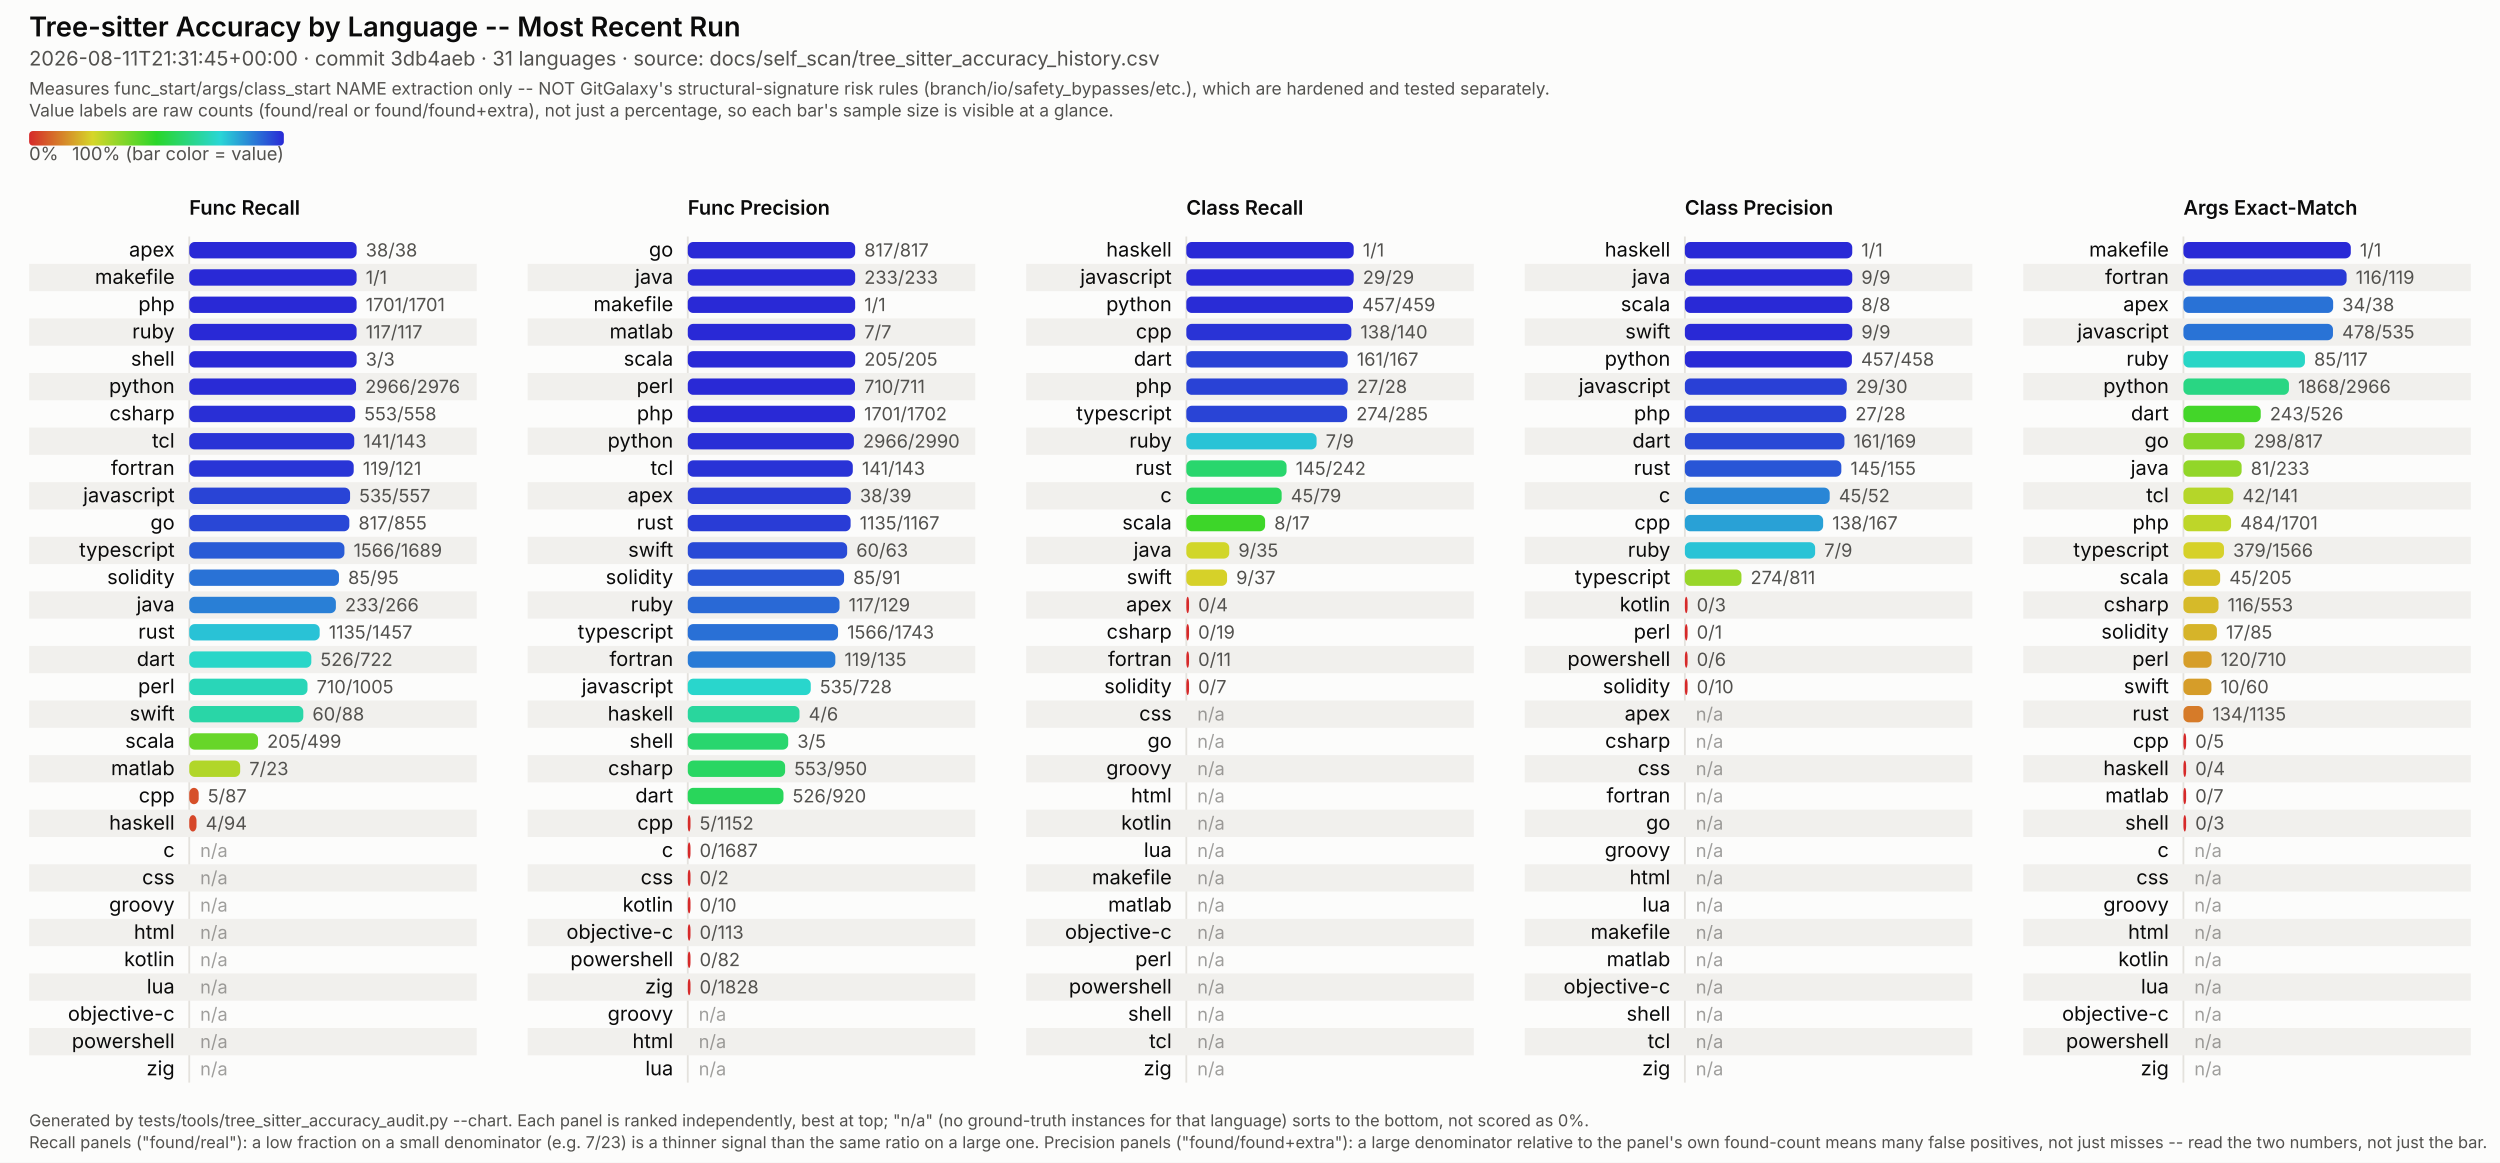
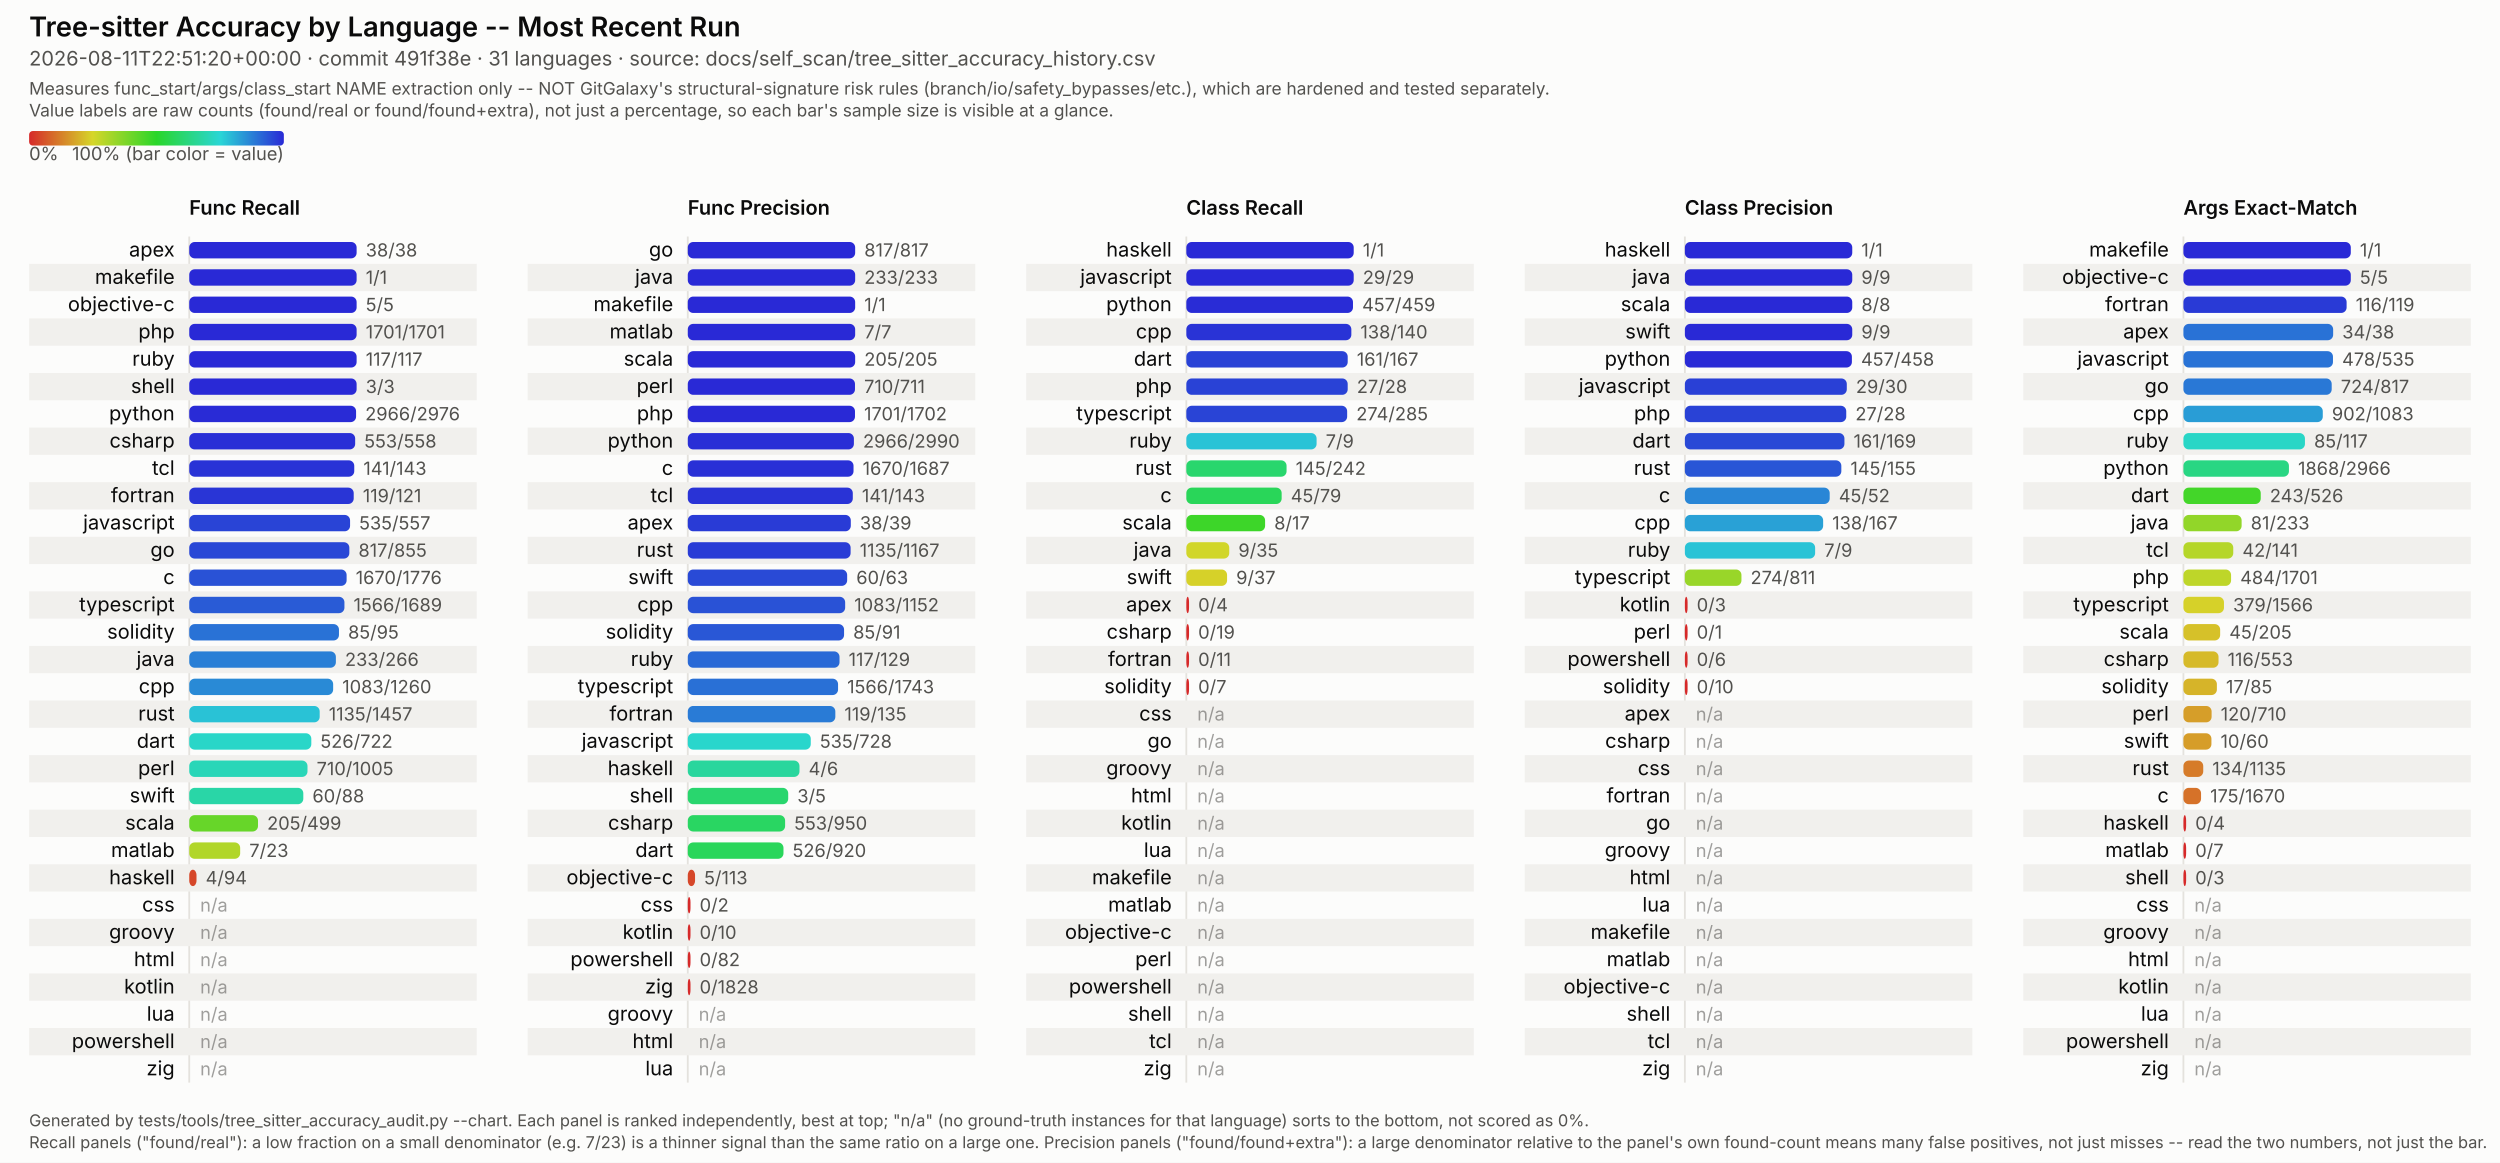
<svg xmlns="http://www.w3.org/2000/svg" viewBox="0 0 1374 639" width="1374" height="639" font-family="system-ui, -apple-system, Segoe UI, sans-serif">
  <style>
  /* No CSS custom properties -- some SVG renderers in the docs pipeline (confirmed: Inkscape's
     CSS parser) don't support var()/nested :root under @media, and silently fail to parse the
     whole block rather than degrading gracefully. Plain class redeclarations under the media
     query are more portable and render identically in real browsers. CDATA-wrapped because this
     text otherwise contains a literal "style" tag-like substring that trips strict XML parsers
     (confirmed: Inkscape read it as a nested element and broke tag matching). */
  .surface { fill: #fcfcfb; }
  .title { fill: #0b0b0b; font-weight: 600; font-size: 15px; }
  .subtitle { fill: #52514e; font-size: 11px; }
  .scope-note { fill: #52514e; font-size: 9.5px; }
  .legend-label { fill: #52514e; font-size: 10px; }
  .col-title { fill: #0b0b0b; font-weight: 600; font-size: 11px; }
  .row-label { fill: #0b0b0b; font-size: 11px; }
  .value-label { fill: #52514e; font-size: 10px; font-variant-numeric: tabular-nums; }
  .na-dash { fill: #52514e; font-size: 10px; opacity: 0.55; }
  .stripe { fill: #f1f0ed; }
  .axis { stroke: #e4e2dd; stroke-width: 1; }
  .footer { fill: #52514e; font-size: 9px; }
  @media (prefers-color-scheme: dark) {
    .surface { fill: #1a1a19; }
    .title { fill: #ffffff; }
    .subtitle { fill: #c3c2b7; }
    .scope-note { fill: #c3c2b7; }
    .legend-label { fill: #c3c2b7; }
    .col-title { fill: #ffffff; }
    .row-label { fill: #ffffff; }
    .value-label { fill: #c3c2b7; }
    .na-dash { fill: #c3c2b7; }
    .stripe { fill: #242422; }
    .axis { stroke: #33322f; }
    .footer { fill: #c3c2b7; }
  }
</style>
  <defs>
    <linearGradient id="rainbow-legend" x1="0%" y1="0%" x2="100%" y2="0%">
      <stop offset="0.0%" stop-color="#d62929" />
      <stop offset="8.3%" stop-color="#d66329" />
      <stop offset="16.7%" stop-color="#d69c29" />
      <stop offset="25.0%" stop-color="#d6d629" />
      <stop offset="33.3%" stop-color="#9cd629" />
      <stop offset="41.7%" stop-color="#63d629" />
      <stop offset="50.0%" stop-color="#29d629" />
      <stop offset="58.3%" stop-color="#29d663" />
      <stop offset="66.7%" stop-color="#29d69c" />
      <stop offset="75.0%" stop-color="#29d6d6" />
      <stop offset="83.3%" stop-color="#299cd6" />
      <stop offset="91.7%" stop-color="#2963d6" />
      <stop offset="100.0%" stop-color="#2929d6" />
    </linearGradient>
  </defs>
  <rect class="surface" x="0" y="0" width="1374" height="639" />
  <text class="title" x="16" y="20">Tree-sitter Accuracy by Language -- Most Recent Run</text>
-   <text class="subtitle" x="16" y="36">2026-08-11T21:31:45+00:00 · commit 3db4aeb · 31 languages · source: docs/self_scan/tree_sitter_accuracy_history.csv</text>
+   <text class="subtitle" x="16" y="36">2026-08-11T22:51:20+00:00 · commit 491f38e · 31 languages · source: docs/self_scan/tree_sitter_accuracy_history.csv</text>
  <text class="scope-note" x="16" y="52">Measures func_start/args/class_start NAME extraction only -- NOT GitGalaxy's structural-signature risk rules (branch/io/safety_bypasses/etc.), which are hardened and tested separately.</text>
  <text class="scope-note" x="16" y="64">Value labels are raw counts (found/real or found/found+extra), not just a percentage, so each bar's sample size is visible at a glance.</text>
  <rect x="16" y="72" width="140" height="8" rx="2" fill="url(#rainbow-legend)" />
  <text class="legend-label" x="16" y="88">0%</text>
  <text class="legend-label" x="156" y="88" text-anchor="end">100% (bar color = value)</text>
  <text class="col-title" x="104" y="118">Func Recall</text>
  <line class="axis" x1="104" y1="130" x2="104" y2="595" />
  <text class="row-label" x="96" y="141.0" text-anchor="end">apex</text>
  <rect x="104" y="133.0" width="92.0" height="9" rx="3" fill="#2929d6" />
  <text class="value-label" x="201.0" y="141.0">38/38</text>
  <rect class="stripe" x="16" y="145" width="246" height="15" />
  <text class="row-label" x="96" y="156.0" text-anchor="end">makefile</text>
  <rect x="104" y="148.0" width="92.0" height="9" rx="3" fill="#2929d6" />
  <text class="value-label" x="201.0" y="156.0">1/1</text>
-   <text class="row-label" x="96" y="171.0" text-anchor="end">php</text>
+   <text class="row-label" x="96" y="171.0" text-anchor="end">objective-c</text>
  <rect x="104" y="163.0" width="92.0" height="9" rx="3" fill="#2929d6" />
-   <text class="value-label" x="201.0" y="171.0">1701/1701</text>
+   <text class="value-label" x="201.0" y="171.0">5/5</text>
  <rect class="stripe" x="16" y="175" width="246" height="15" />
-   <text class="row-label" x="96" y="186.0" text-anchor="end">ruby</text>
+   <text class="row-label" x="96" y="186.0" text-anchor="end">php</text>
  <rect x="104" y="178.0" width="92.0" height="9" rx="3" fill="#2929d6" />
-   <text class="value-label" x="201.0" y="186.0">117/117</text>
-   <text class="row-label" x="96" y="201.0" text-anchor="end">shell</text>
+   <text class="value-label" x="201.0" y="186.0">1701/1701</text>
+   <text class="row-label" x="96" y="201.0" text-anchor="end">ruby</text>
  <rect x="104" y="193.0" width="92.0" height="9" rx="3" fill="#2929d6" />
-   <text class="value-label" x="201.0" y="201.0">3/3</text>
+   <text class="value-label" x="201.0" y="201.0">117/117</text>
  <rect class="stripe" x="16" y="205" width="246" height="15" />
-   <text class="row-label" x="96" y="216.0" text-anchor="end">python</text>
-   <rect x="104" y="208.0" width="91.7" height="9" rx="3" fill="#292bd6" />
-   <text class="value-label" x="200.7" y="216.0">2966/2976</text>
-   <text class="row-label" x="96" y="231.0" text-anchor="end">csharp</text>
-   <rect x="104" y="223.0" width="91.2" height="9" rx="3" fill="#292fd6" />
-   <text class="value-label" x="200.2" y="231.0">553/558</text>
+   <text class="row-label" x="96" y="216.0" text-anchor="end">shell</text>
+   <rect x="104" y="208.0" width="92.0" height="9" rx="3" fill="#2929d6" />
+   <text class="value-label" x="201.0" y="216.0">3/3</text>
+   <text class="row-label" x="96" y="231.0" text-anchor="end">python</text>
+   <rect x="104" y="223.0" width="91.7" height="9" rx="3" fill="#292bd6" />
+   <text class="value-label" x="200.7" y="231.0">2966/2976</text>
  <rect class="stripe" x="16" y="235" width="246" height="15" />
-   <text class="row-label" x="96" y="246.0" text-anchor="end">tcl</text>
-   <rect x="104" y="238.0" width="90.7" height="9" rx="3" fill="#2933d6" />
-   <text class="value-label" x="199.7" y="246.0">141/143</text>
-   <text class="row-label" x="96" y="261.0" text-anchor="end">fortran</text>
-   <rect x="104" y="253.0" width="90.4" height="9" rx="3" fill="#2935d6" />
-   <text class="value-label" x="199.4" y="261.0">119/121</text>
+   <text class="row-label" x="96" y="246.0" text-anchor="end">csharp</text>
+   <rect x="104" y="238.0" width="91.2" height="9" rx="3" fill="#292fd6" />
+   <text class="value-label" x="200.2" y="246.0">553/558</text>
+   <text class="row-label" x="96" y="261.0" text-anchor="end">tcl</text>
+   <rect x="104" y="253.0" width="90.7" height="9" rx="3" fill="#2933d6" />
+   <text class="value-label" x="199.7" y="261.0">141/143</text>
  <rect class="stripe" x="16" y="265" width="246" height="15" />
-   <text class="row-label" x="96" y="276.0" text-anchor="end">javascript</text>
-   <rect x="104" y="268.0" width="88.4" height="9" rx="3" fill="#2944d6" />
-   <text class="value-label" x="197.4" y="276.0">535/557</text>
-   <text class="row-label" x="96" y="291.0" text-anchor="end">go</text>
-   <rect x="104" y="283.0" width="88.0" height="9" rx="3" fill="#2947d6" />
-   <text class="value-label" x="197.0" y="291.0">817/855</text>
+   <text class="row-label" x="96" y="276.0" text-anchor="end">fortran</text>
+   <rect x="104" y="268.0" width="90.4" height="9" rx="3" fill="#2935d6" />
+   <text class="value-label" x="199.4" y="276.0">119/121</text>
+   <text class="row-label" x="96" y="291.0" text-anchor="end">javascript</text>
+   <rect x="104" y="283.0" width="88.4" height="9" rx="3" fill="#2944d6" />
+   <text class="value-label" x="197.4" y="291.0">535/557</text>
  <rect class="stripe" x="16" y="295" width="246" height="15" />
-   <text class="row-label" x="96" y="306.0" text-anchor="end">typescript</text>
-   <rect x="104" y="298.0" width="85.3" height="9" rx="3" fill="#295bd6" />
-   <text class="value-label" x="194.3" y="306.0">1566/1689</text>
-   <text class="row-label" x="96" y="321.0" text-anchor="end">solidity</text>
-   <rect x="104" y="313.0" width="82.3" height="9" rx="3" fill="#2972d6" />
-   <text class="value-label" x="191.3" y="321.0">85/95</text>
+   <text class="row-label" x="96" y="306.0" text-anchor="end">go</text>
+   <rect x="104" y="298.0" width="88.0" height="9" rx="3" fill="#2947d6" />
+   <text class="value-label" x="197.0" y="306.0">817/855</text>
+   <text class="row-label" x="96" y="321.0" text-anchor="end">c</text>
+   <rect x="104" y="313.0" width="86.5" height="9" rx="3" fill="#2952d6" />
+   <text class="value-label" x="195.5" y="321.0">1670/1776</text>
  <rect class="stripe" x="16" y="325" width="246" height="15" />
-   <text class="row-label" x="96" y="336.0" text-anchor="end">java</text>
-   <rect x="104" y="328.0" width="80.6" height="9" rx="3" fill="#297fd6" />
-   <text class="value-label" x="189.6" y="336.0">233/266</text>
-   <text class="row-label" x="96" y="351.0" text-anchor="end">rust</text>
-   <rect x="104" y="343.0" width="71.7" height="9" rx="3" fill="#29c2d6" />
-   <text class="value-label" x="180.7" y="351.0">1135/1457</text>
+   <text class="row-label" x="96" y="336.0" text-anchor="end">typescript</text>
+   <rect x="104" y="328.0" width="85.3" height="9" rx="3" fill="#295bd6" />
+   <text class="value-label" x="194.3" y="336.0">1566/1689</text>
+   <text class="row-label" x="96" y="351.0" text-anchor="end">solidity</text>
+   <rect x="104" y="343.0" width="82.3" height="9" rx="3" fill="#2972d6" />
+   <text class="value-label" x="191.3" y="351.0">85/95</text>
  <rect class="stripe" x="16" y="355" width="246" height="15" />
-   <text class="row-label" x="96" y="366.0" text-anchor="end">dart</text>
-   <rect x="104" y="358.0" width="67.1" height="9" rx="3" fill="#29d6c8" />
-   <text class="value-label" x="176.1" y="366.0">526/722</text>
-   <text class="row-label" x="96" y="381.0" text-anchor="end">perl</text>
-   <rect x="104" y="373.0" width="65.0" height="9" rx="3" fill="#29d6b8" />
-   <text class="value-label" x="174.0" y="381.0">710/1005</text>
+   <text class="row-label" x="96" y="366.0" text-anchor="end">java</text>
+   <rect x="104" y="358.0" width="80.6" height="9" rx="3" fill="#297fd6" />
+   <text class="value-label" x="189.6" y="366.0">233/266</text>
+   <text class="row-label" x="96" y="381.0" text-anchor="end">cpp</text>
+   <rect x="104" y="373.0" width="79.1" height="9" rx="3" fill="#298ad6" />
+   <text class="value-label" x="188.1" y="381.0">1083/1260</text>
  <rect class="stripe" x="16" y="385" width="246" height="15" />
-   <text class="row-label" x="96" y="396.0" text-anchor="end">swift</text>
-   <rect x="104" y="388.0" width="62.7" height="9" rx="3" fill="#29d6a7" />
-   <text class="value-label" x="171.7" y="396.0">60/88</text>
-   <text class="row-label" x="96" y="411.0" text-anchor="end">scala</text>
-   <rect x="104" y="403.0" width="37.8" height="9" rx="3" fill="#67d629" />
-   <text class="value-label" x="146.8" y="411.0">205/499</text>
+   <text class="row-label" x="96" y="396.0" text-anchor="end">rust</text>
+   <rect x="104" y="388.0" width="71.7" height="9" rx="3" fill="#29c2d6" />
+   <text class="value-label" x="180.7" y="396.0">1135/1457</text>
+   <text class="row-label" x="96" y="411.0" text-anchor="end">dart</text>
+   <rect x="104" y="403.0" width="67.1" height="9" rx="3" fill="#29d6c8" />
+   <text class="value-label" x="176.1" y="411.0">526/722</text>
  <rect class="stripe" x="16" y="415" width="246" height="15" />
-   <text class="row-label" x="96" y="426.0" text-anchor="end">matlab</text>
-   <rect x="104" y="418.0" width="28.0" height="9" rx="3" fill="#b1d629" />
-   <text class="value-label" x="137.0" y="426.0">7/23</text>
-   <text class="row-label" x="96" y="441.0" text-anchor="end">cpp</text>
-   <rect x="104" y="433.0" width="5.2" height="9" rx="3" fill="#d65029" />
-   <text class="value-label" x="114.2" y="441.0">5/87</text>
+   <text class="row-label" x="96" y="426.0" text-anchor="end">perl</text>
+   <rect x="104" y="418.0" width="65.0" height="9" rx="3" fill="#29d6b8" />
+   <text class="value-label" x="174.0" y="426.0">710/1005</text>
+   <text class="row-label" x="96" y="441.0" text-anchor="end">swift</text>
+   <rect x="104" y="433.0" width="62.7" height="9" rx="3" fill="#29d6a7" />
+   <text class="value-label" x="171.7" y="441.0">60/88</text>
  <rect class="stripe" x="16" y="445" width="246" height="15" />
-   <text class="row-label" x="96" y="456.0" text-anchor="end">haskell</text>
-   <rect x="104" y="448.0" width="4.0" height="9" rx="3" fill="#d64729" />
-   <text class="value-label" x="113.0" y="456.0">4/94</text>
-   <text class="row-label" x="96" y="471.0" text-anchor="end">c</text>
-   <text class="na-dash" x="110" y="471.0">n/a</text>
+   <text class="row-label" x="96" y="456.0" text-anchor="end">scala</text>
+   <rect x="104" y="448.0" width="37.8" height="9" rx="3" fill="#67d629" />
+   <text class="value-label" x="146.8" y="456.0">205/499</text>
+   <text class="row-label" x="96" y="471.0" text-anchor="end">matlab</text>
+   <rect x="104" y="463.0" width="28.0" height="9" rx="3" fill="#b1d629" />
+   <text class="value-label" x="137.0" y="471.0">7/23</text>
  <rect class="stripe" x="16" y="475" width="246" height="15" />
-   <text class="row-label" x="96" y="486.0" text-anchor="end">css</text>
-   <text class="na-dash" x="110" y="486.0">n/a</text>
-   <text class="row-label" x="96" y="501.0" text-anchor="end">groovy</text>
+   <text class="row-label" x="96" y="486.0" text-anchor="end">haskell</text>
+   <rect x="104" y="478.0" width="4.0" height="9" rx="3" fill="#d64729" />
+   <text class="value-label" x="113.0" y="486.0">4/94</text>
+   <text class="row-label" x="96" y="501.0" text-anchor="end">css</text>
  <text class="na-dash" x="110" y="501.0">n/a</text>
  <rect class="stripe" x="16" y="505" width="246" height="15" />
-   <text class="row-label" x="96" y="516.0" text-anchor="end">html</text>
+   <text class="row-label" x="96" y="516.0" text-anchor="end">groovy</text>
  <text class="na-dash" x="110" y="516.0">n/a</text>
-   <text class="row-label" x="96" y="531.0" text-anchor="end">kotlin</text>
+   <text class="row-label" x="96" y="531.0" text-anchor="end">html</text>
  <text class="na-dash" x="110" y="531.0">n/a</text>
  <rect class="stripe" x="16" y="535" width="246" height="15" />
-   <text class="row-label" x="96" y="546.0" text-anchor="end">lua</text>
+   <text class="row-label" x="96" y="546.0" text-anchor="end">kotlin</text>
  <text class="na-dash" x="110" y="546.0">n/a</text>
-   <text class="row-label" x="96" y="561.0" text-anchor="end">objective-c</text>
+   <text class="row-label" x="96" y="561.0" text-anchor="end">lua</text>
  <text class="na-dash" x="110" y="561.0">n/a</text>
  <rect class="stripe" x="16" y="565" width="246" height="15" />
  <text class="row-label" x="96" y="576.0" text-anchor="end">powershell</text>
  <text class="na-dash" x="110" y="576.0">n/a</text>
  <text class="row-label" x="96" y="591.0" text-anchor="end">zig</text>
  <text class="na-dash" x="110" y="591.0">n/a</text>
  <text class="col-title" x="378" y="118">Func Precision</text>
  <line class="axis" x1="378" y1="130" x2="378" y2="595" />
  <text class="row-label" x="370" y="141.0" text-anchor="end">go</text>
  <rect x="378" y="133.0" width="92.0" height="9" rx="3" fill="#2929d6" />
  <text class="value-label" x="475.0" y="141.0">817/817</text>
  <rect class="stripe" x="290" y="145" width="246" height="15" />
  <text class="row-label" x="370" y="156.0" text-anchor="end">java</text>
  <rect x="378" y="148.0" width="92.0" height="9" rx="3" fill="#2929d6" />
  <text class="value-label" x="475.0" y="156.0">233/233</text>
  <text class="row-label" x="370" y="171.0" text-anchor="end">makefile</text>
  <rect x="378" y="163.0" width="92.0" height="9" rx="3" fill="#2929d6" />
  <text class="value-label" x="475.0" y="171.0">1/1</text>
  <rect class="stripe" x="290" y="175" width="246" height="15" />
  <text class="row-label" x="370" y="186.0" text-anchor="end">matlab</text>
  <rect x="378" y="178.0" width="92.0" height="9" rx="3" fill="#2929d6" />
  <text class="value-label" x="475.0" y="186.0">7/7</text>
  <text class="row-label" x="370" y="201.0" text-anchor="end">scala</text>
  <rect x="378" y="193.0" width="92.0" height="9" rx="3" fill="#2929d6" />
  <text class="value-label" x="475.0" y="201.0">205/205</text>
  <rect class="stripe" x="290" y="205" width="246" height="15" />
  <text class="row-label" x="370" y="216.0" text-anchor="end">perl</text>
  <rect x="378" y="208.0" width="91.9" height="9" rx="3" fill="#2929d6" />
  <text class="value-label" x="474.9" y="216.0">710/711</text>
  <text class="row-label" x="370" y="231.0" text-anchor="end">php</text>
  <rect x="378" y="223.0" width="91.9" height="9" rx="3" fill="#2929d6" />
  <text class="value-label" x="474.9" y="231.0">1701/1702</text>
  <rect class="stripe" x="290" y="235" width="246" height="15" />
  <text class="row-label" x="370" y="246.0" text-anchor="end">python</text>
  <rect x="378" y="238.0" width="91.3" height="9" rx="3" fill="#292ed6" />
  <text class="value-label" x="474.3" y="246.0">2966/2990</text>
-   <text class="row-label" x="370" y="261.0" text-anchor="end">tcl</text>
-   <rect x="378" y="253.0" width="90.7" height="9" rx="3" fill="#2933d6" />
-   <text class="value-label" x="473.7" y="261.0">141/143</text>
+   <text class="row-label" x="370" y="261.0" text-anchor="end">c</text>
+   <rect x="378" y="253.0" width="91.1" height="9" rx="3" fill="#2930d6" />
+   <text class="value-label" x="474.1" y="261.0">1670/1687</text>
  <rect class="stripe" x="290" y="265" width="246" height="15" />
-   <text class="row-label" x="370" y="276.0" text-anchor="end">apex</text>
-   <rect x="378" y="268.0" width="89.6" height="9" rx="3" fill="#293bd6" />
-   <text class="value-label" x="472.6" y="276.0">38/39</text>
-   <text class="row-label" x="370" y="291.0" text-anchor="end">rust</text>
-   <rect x="378" y="283.0" width="89.5" height="9" rx="3" fill="#293cd6" />
-   <text class="value-label" x="472.5" y="291.0">1135/1167</text>
+   <text class="row-label" x="370" y="276.0" text-anchor="end">tcl</text>
+   <rect x="378" y="268.0" width="90.7" height="9" rx="3" fill="#2933d6" />
+   <text class="value-label" x="473.7" y="276.0">141/143</text>
+   <text class="row-label" x="370" y="291.0" text-anchor="end">apex</text>
+   <rect x="378" y="283.0" width="89.6" height="9" rx="3" fill="#293bd6" />
+   <text class="value-label" x="472.6" y="291.0">38/39</text>
  <rect class="stripe" x="290" y="295" width="246" height="15" />
-   <text class="row-label" x="370" y="306.0" text-anchor="end">swift</text>
-   <rect x="378" y="298.0" width="87.6" height="9" rx="3" fill="#294ad6" />
-   <text class="value-label" x="470.6" y="306.0">60/63</text>
-   <text class="row-label" x="370" y="321.0" text-anchor="end">solidity</text>
-   <rect x="378" y="313.0" width="85.9" height="9" rx="3" fill="#2957d6" />
-   <text class="value-label" x="468.9" y="321.0">85/91</text>
+   <text class="row-label" x="370" y="306.0" text-anchor="end">rust</text>
+   <rect x="378" y="298.0" width="89.5" height="9" rx="3" fill="#293cd6" />
+   <text class="value-label" x="472.5" y="306.0">1135/1167</text>
+   <text class="row-label" x="370" y="321.0" text-anchor="end">swift</text>
+   <rect x="378" y="313.0" width="87.6" height="9" rx="3" fill="#294ad6" />
+   <text class="value-label" x="470.6" y="321.0">60/63</text>
  <rect class="stripe" x="290" y="325" width="246" height="15" />
-   <text class="row-label" x="370" y="336.0" text-anchor="end">ruby</text>
-   <rect x="378" y="328.0" width="83.4" height="9" rx="3" fill="#2969d6" />
-   <text class="value-label" x="466.4" y="336.0">117/129</text>
-   <text class="row-label" x="370" y="351.0" text-anchor="end">typescript</text>
-   <rect x="378" y="343.0" width="82.6" height="9" rx="3" fill="#2970d6" />
-   <text class="value-label" x="465.6" y="351.0">1566/1743</text>
+   <text class="row-label" x="370" y="336.0" text-anchor="end">cpp</text>
+   <rect x="378" y="328.0" width="86.5" height="9" rx="3" fill="#2952d6" />
+   <text class="value-label" x="469.5" y="336.0">1083/1152</text>
+   <text class="row-label" x="370" y="351.0" text-anchor="end">solidity</text>
+   <rect x="378" y="343.0" width="85.9" height="9" rx="3" fill="#2957d6" />
+   <text class="value-label" x="468.9" y="351.0">85/91</text>
  <rect class="stripe" x="290" y="355" width="246" height="15" />
-   <text class="row-label" x="370" y="366.0" text-anchor="end">fortran</text>
-   <rect x="378" y="358.0" width="81.1" height="9" rx="3" fill="#297bd6" />
-   <text class="value-label" x="464.1" y="366.0">119/135</text>
-   <text class="row-label" x="370" y="381.0" text-anchor="end">javascript</text>
-   <rect x="378" y="373.0" width="67.6" height="9" rx="3" fill="#29d6cc" />
-   <text class="value-label" x="450.6" y="381.0">535/728</text>
+   <text class="row-label" x="370" y="366.0" text-anchor="end">ruby</text>
+   <rect x="378" y="358.0" width="83.4" height="9" rx="3" fill="#2969d6" />
+   <text class="value-label" x="466.4" y="366.0">117/129</text>
+   <text class="row-label" x="370" y="381.0" text-anchor="end">typescript</text>
+   <rect x="378" y="373.0" width="82.6" height="9" rx="3" fill="#2970d6" />
+   <text class="value-label" x="465.6" y="381.0">1566/1743</text>
  <rect class="stripe" x="290" y="385" width="246" height="15" />
-   <text class="row-label" x="370" y="396.0" text-anchor="end">haskell</text>
-   <rect x="378" y="388.0" width="61.4" height="9" rx="3" fill="#29d69d" />
-   <text class="value-label" x="444.4" y="396.0">4/6</text>
-   <text class="row-label" x="370" y="411.0" text-anchor="end">shell</text>
-   <rect x="378" y="403.0" width="55.2" height="9" rx="3" fill="#29d66e" />
-   <text class="value-label" x="438.2" y="411.0">3/5</text>
+   <text class="row-label" x="370" y="396.0" text-anchor="end">fortran</text>
+   <rect x="378" y="388.0" width="81.1" height="9" rx="3" fill="#297bd6" />
+   <text class="value-label" x="464.1" y="396.0">119/135</text>
+   <text class="row-label" x="370" y="411.0" text-anchor="end">javascript</text>
+   <rect x="378" y="403.0" width="67.6" height="9" rx="3" fill="#29d6cc" />
+   <text class="value-label" x="450.6" y="411.0">535/728</text>
  <rect class="stripe" x="290" y="415" width="246" height="15" />
-   <text class="row-label" x="370" y="426.0" text-anchor="end">csharp</text>
-   <rect x="378" y="418.0" width="53.5" height="9" rx="3" fill="#29d662" />
-   <text class="value-label" x="436.5" y="426.0">553/950</text>
-   <text class="row-label" x="370" y="441.0" text-anchor="end">dart</text>
-   <rect x="378" y="433.0" width="52.6" height="9" rx="3" fill="#29d65b" />
-   <text class="value-label" x="435.6" y="441.0">526/920</text>
+   <text class="row-label" x="370" y="426.0" text-anchor="end">haskell</text>
+   <rect x="378" y="418.0" width="61.4" height="9" rx="3" fill="#29d69d" />
+   <text class="value-label" x="444.4" y="426.0">4/6</text>
+   <text class="row-label" x="370" y="441.0" text-anchor="end">shell</text>
+   <rect x="378" y="433.0" width="55.2" height="9" rx="3" fill="#29d66e" />
+   <text class="value-label" x="438.2" y="441.0">3/5</text>
  <rect class="stripe" x="290" y="445" width="246" height="15" />
-   <text class="row-label" x="370" y="456.0" text-anchor="end">cpp</text>
-   <rect x="378" y="448.0" width="1.5" height="9" rx="3" fill="#d62c29" />
-   <text class="value-label" x="384.5" y="456.0">5/1152</text>
-   <text class="row-label" x="370" y="471.0" text-anchor="end">c</text>
-   <rect x="378" y="463.0" width="1.5" height="9" rx="3" fill="#d62929" />
-   <text class="value-label" x="384.5" y="471.0">0/1687</text>
+   <text class="row-label" x="370" y="456.0" text-anchor="end">csharp</text>
+   <rect x="378" y="448.0" width="53.5" height="9" rx="3" fill="#29d662" />
+   <text class="value-label" x="436.5" y="456.0">553/950</text>
+   <text class="row-label" x="370" y="471.0" text-anchor="end">dart</text>
+   <rect x="378" y="463.0" width="52.6" height="9" rx="3" fill="#29d65b" />
+   <text class="value-label" x="435.6" y="471.0">526/920</text>
  <rect class="stripe" x="290" y="475" width="246" height="15" />
-   <text class="row-label" x="370" y="486.0" text-anchor="end">css</text>
-   <rect x="378" y="478.0" width="1.5" height="9" rx="3" fill="#d62929" />
-   <text class="value-label" x="384.5" y="486.0">0/2</text>
-   <text class="row-label" x="370" y="501.0" text-anchor="end">kotlin</text>
+   <text class="row-label" x="370" y="486.0" text-anchor="end">objective-c</text>
+   <rect x="378" y="478.0" width="4.0" height="9" rx="3" fill="#d64729" />
+   <text class="value-label" x="387.0" y="486.0">5/113</text>
+   <text class="row-label" x="370" y="501.0" text-anchor="end">css</text>
  <rect x="378" y="493.0" width="1.5" height="9" rx="3" fill="#d62929" />
-   <text class="value-label" x="384.5" y="501.0">0/10</text>
+   <text class="value-label" x="384.5" y="501.0">0/2</text>
  <rect class="stripe" x="290" y="505" width="246" height="15" />
-   <text class="row-label" x="370" y="516.0" text-anchor="end">objective-c</text>
+   <text class="row-label" x="370" y="516.0" text-anchor="end">kotlin</text>
  <rect x="378" y="508.0" width="1.5" height="9" rx="3" fill="#d62929" />
-   <text class="value-label" x="384.5" y="516.0">0/113</text>
+   <text class="value-label" x="384.5" y="516.0">0/10</text>
  <text class="row-label" x="370" y="531.0" text-anchor="end">powershell</text>
  <rect x="378" y="523.0" width="1.5" height="9" rx="3" fill="#d62929" />
  <text class="value-label" x="384.5" y="531.0">0/82</text>
  <rect class="stripe" x="290" y="535" width="246" height="15" />
  <text class="row-label" x="370" y="546.0" text-anchor="end">zig</text>
  <rect x="378" y="538.0" width="1.5" height="9" rx="3" fill="#d62929" />
  <text class="value-label" x="384.5" y="546.0">0/1828</text>
  <text class="row-label" x="370" y="561.0" text-anchor="end">groovy</text>
  <text class="na-dash" x="384" y="561.0">n/a</text>
  <rect class="stripe" x="290" y="565" width="246" height="15" />
  <text class="row-label" x="370" y="576.0" text-anchor="end">html</text>
  <text class="na-dash" x="384" y="576.0">n/a</text>
  <text class="row-label" x="370" y="591.0" text-anchor="end">lua</text>
  <text class="na-dash" x="384" y="591.0">n/a</text>
  <text class="col-title" x="652" y="118">Class Recall</text>
  <line class="axis" x1="652" y1="130" x2="652" y2="595" />
  <text class="row-label" x="644" y="141.0" text-anchor="end">haskell</text>
  <rect x="652" y="133.0" width="92.0" height="9" rx="3" fill="#2929d6" />
  <text class="value-label" x="749.0" y="141.0">1/1</text>
  <rect class="stripe" x="564" y="145" width="246" height="15" />
  <text class="row-label" x="644" y="156.0" text-anchor="end">javascript</text>
  <rect x="652" y="148.0" width="92.0" height="9" rx="3" fill="#2929d6" />
  <text class="value-label" x="749.0" y="156.0">29/29</text>
  <text class="row-label" x="644" y="171.0" text-anchor="end">python</text>
  <rect x="652" y="163.0" width="91.6" height="9" rx="3" fill="#292cd6" />
  <text class="value-label" x="748.6" y="171.0">457/459</text>
  <rect class="stripe" x="564" y="175" width="246" height="15" />
  <text class="row-label" x="644" y="186.0" text-anchor="end">cpp</text>
  <rect x="652" y="178.0" width="90.7" height="9" rx="3" fill="#2933d6" />
  <text class="value-label" x="747.7" y="186.0">138/140</text>
  <text class="row-label" x="644" y="201.0" text-anchor="end">dart</text>
  <rect x="652" y="193.0" width="88.7" height="9" rx="3" fill="#2942d6" />
  <text class="value-label" x="745.7" y="201.0">161/167</text>
  <rect class="stripe" x="564" y="205" width="246" height="15" />
  <text class="row-label" x="644" y="216.0" text-anchor="end">php</text>
  <rect x="652" y="208.0" width="88.7" height="9" rx="3" fill="#2942d6" />
  <text class="value-label" x="745.7" y="216.0">27/28</text>
  <text class="row-label" x="644" y="231.0" text-anchor="end">typescript</text>
  <rect x="652" y="223.0" width="88.4" height="9" rx="3" fill="#2944d6" />
  <text class="value-label" x="745.4" y="231.0">274/285</text>
  <rect class="stripe" x="564" y="235" width="246" height="15" />
  <text class="row-label" x="644" y="246.0" text-anchor="end">ruby</text>
  <rect x="652" y="238.0" width="71.6" height="9" rx="3" fill="#29c3d6" />
  <text class="value-label" x="728.6" y="246.0">7/9</text>
  <text class="row-label" x="644" y="261.0" text-anchor="end">rust</text>
  <rect x="652" y="253.0" width="55.1" height="9" rx="3" fill="#29d66d" />
  <text class="value-label" x="712.1" y="261.0">145/242</text>
  <rect class="stripe" x="564" y="265" width="246" height="15" />
  <text class="row-label" x="644" y="276.0" text-anchor="end">c</text>
  <rect x="652" y="268.0" width="52.4" height="9" rx="3" fill="#29d659" />
  <text class="value-label" x="709.4" y="276.0">45/79</text>
  <text class="row-label" x="644" y="291.0" text-anchor="end">scala</text>
  <rect x="652" y="283.0" width="43.3" height="9" rx="3" fill="#3dd629" />
  <text class="value-label" x="700.3" y="291.0">8/17</text>
  <rect class="stripe" x="564" y="295" width="246" height="15" />
  <text class="row-label" x="644" y="306.0" text-anchor="end">java</text>
  <rect x="652" y="298.0" width="23.6" height="9" rx="3" fill="#d1d629" />
  <text class="value-label" x="680.6" y="306.0">9/35</text>
  <text class="row-label" x="644" y="321.0" text-anchor="end">swift</text>
  <rect x="652" y="313.0" width="22.4" height="9" rx="3" fill="#d6d129" />
  <text class="value-label" x="679.4" y="321.0">9/37</text>
  <rect class="stripe" x="564" y="325" width="246" height="15" />
  <text class="row-label" x="644" y="336.0" text-anchor="end">apex</text>
  <rect x="652" y="328.0" width="1.5" height="9" rx="3" fill="#d62929" />
  <text class="value-label" x="658.5" y="336.0">0/4</text>
  <text class="row-label" x="644" y="351.0" text-anchor="end">csharp</text>
  <rect x="652" y="343.0" width="1.5" height="9" rx="3" fill="#d62929" />
  <text class="value-label" x="658.5" y="351.0">0/19</text>
  <rect class="stripe" x="564" y="355" width="246" height="15" />
  <text class="row-label" x="644" y="366.0" text-anchor="end">fortran</text>
  <rect x="652" y="358.0" width="1.5" height="9" rx="3" fill="#d62929" />
  <text class="value-label" x="658.5" y="366.0">0/11</text>
  <text class="row-label" x="644" y="381.0" text-anchor="end">solidity</text>
  <rect x="652" y="373.0" width="1.5" height="9" rx="3" fill="#d62929" />
  <text class="value-label" x="658.5" y="381.0">0/7</text>
  <rect class="stripe" x="564" y="385" width="246" height="15" />
  <text class="row-label" x="644" y="396.0" text-anchor="end">css</text>
  <text class="na-dash" x="658" y="396.0">n/a</text>
  <text class="row-label" x="644" y="411.0" text-anchor="end">go</text>
  <text class="na-dash" x="658" y="411.0">n/a</text>
  <rect class="stripe" x="564" y="415" width="246" height="15" />
  <text class="row-label" x="644" y="426.0" text-anchor="end">groovy</text>
  <text class="na-dash" x="658" y="426.0">n/a</text>
  <text class="row-label" x="644" y="441.0" text-anchor="end">html</text>
  <text class="na-dash" x="658" y="441.0">n/a</text>
  <rect class="stripe" x="564" y="445" width="246" height="15" />
  <text class="row-label" x="644" y="456.0" text-anchor="end">kotlin</text>
  <text class="na-dash" x="658" y="456.0">n/a</text>
  <text class="row-label" x="644" y="471.0" text-anchor="end">lua</text>
  <text class="na-dash" x="658" y="471.0">n/a</text>
  <rect class="stripe" x="564" y="475" width="246" height="15" />
  <text class="row-label" x="644" y="486.0" text-anchor="end">makefile</text>
  <text class="na-dash" x="658" y="486.0">n/a</text>
  <text class="row-label" x="644" y="501.0" text-anchor="end">matlab</text>
  <text class="na-dash" x="658" y="501.0">n/a</text>
  <rect class="stripe" x="564" y="505" width="246" height="15" />
  <text class="row-label" x="644" y="516.0" text-anchor="end">objective-c</text>
  <text class="na-dash" x="658" y="516.0">n/a</text>
  <text class="row-label" x="644" y="531.0" text-anchor="end">perl</text>
  <text class="na-dash" x="658" y="531.0">n/a</text>
  <rect class="stripe" x="564" y="535" width="246" height="15" />
  <text class="row-label" x="644" y="546.0" text-anchor="end">powershell</text>
  <text class="na-dash" x="658" y="546.0">n/a</text>
  <text class="row-label" x="644" y="561.0" text-anchor="end">shell</text>
  <text class="na-dash" x="658" y="561.0">n/a</text>
  <rect class="stripe" x="564" y="565" width="246" height="15" />
  <text class="row-label" x="644" y="576.0" text-anchor="end">tcl</text>
  <text class="na-dash" x="658" y="576.0">n/a</text>
  <text class="row-label" x="644" y="591.0" text-anchor="end">zig</text>
  <text class="na-dash" x="658" y="591.0">n/a</text>
  <text class="col-title" x="926" y="118">Class Precision</text>
  <line class="axis" x1="926" y1="130" x2="926" y2="595" />
  <text class="row-label" x="918" y="141.0" text-anchor="end">haskell</text>
  <rect x="926" y="133.0" width="92.0" height="9" rx="3" fill="#2929d6" />
  <text class="value-label" x="1023.0" y="141.0">1/1</text>
  <rect class="stripe" x="838" y="145" width="246" height="15" />
  <text class="row-label" x="918" y="156.0" text-anchor="end">java</text>
  <rect x="926" y="148.0" width="92.0" height="9" rx="3" fill="#2929d6" />
  <text class="value-label" x="1023.0" y="156.0">9/9</text>
  <text class="row-label" x="918" y="171.0" text-anchor="end">scala</text>
  <rect x="926" y="163.0" width="92.0" height="9" rx="3" fill="#2929d6" />
  <text class="value-label" x="1023.0" y="171.0">8/8</text>
  <rect class="stripe" x="838" y="175" width="246" height="15" />
  <text class="row-label" x="918" y="186.0" text-anchor="end">swift</text>
  <rect x="926" y="178.0" width="92.0" height="9" rx="3" fill="#2929d6" />
  <text class="value-label" x="1023.0" y="186.0">9/9</text>
  <text class="row-label" x="918" y="201.0" text-anchor="end">python</text>
  <rect x="926" y="193.0" width="91.8" height="9" rx="3" fill="#292ad6" />
  <text class="value-label" x="1022.8" y="201.0">457/458</text>
  <rect class="stripe" x="838" y="205" width="246" height="15" />
  <text class="row-label" x="918" y="216.0" text-anchor="end">javascript</text>
  <rect x="926" y="208.0" width="89.0" height="9" rx="3" fill="#2940d6" />
  <text class="value-label" x="1020.0" y="216.0">29/30</text>
  <text class="row-label" x="918" y="231.0" text-anchor="end">php</text>
  <rect x="926" y="223.0" width="88.7" height="9" rx="3" fill="#2942d6" />
  <text class="value-label" x="1019.7" y="231.0">27/28</text>
  <rect class="stripe" x="838" y="235" width="246" height="15" />
  <text class="row-label" x="918" y="246.0" text-anchor="end">dart</text>
  <rect x="926" y="238.0" width="87.7" height="9" rx="3" fill="#2949d6" />
  <text class="value-label" x="1018.7" y="246.0">161/169</text>
  <text class="row-label" x="918" y="261.0" text-anchor="end">rust</text>
  <rect x="926" y="253.0" width="86.0" height="9" rx="3" fill="#2956d6" />
  <text class="value-label" x="1017.0" y="261.0">145/155</text>
  <rect class="stripe" x="838" y="265" width="246" height="15" />
  <text class="row-label" x="918" y="276.0" text-anchor="end">c</text>
  <rect x="926" y="268.0" width="79.6" height="9" rx="3" fill="#2986d6" />
  <text class="value-label" x="1010.6" y="276.0">45/52</text>
  <text class="row-label" x="918" y="291.0" text-anchor="end">cpp</text>
  <rect x="926" y="283.0" width="76.0" height="9" rx="3" fill="#29a1d6" />
  <text class="value-label" x="1007.0" y="291.0">138/167</text>
  <rect class="stripe" x="838" y="295" width="246" height="15" />
  <text class="row-label" x="918" y="306.0" text-anchor="end">ruby</text>
  <rect x="926" y="298.0" width="71.6" height="9" rx="3" fill="#29c3d6" />
  <text class="value-label" x="1002.6" y="306.0">7/9</text>
  <text class="row-label" x="918" y="321.0" text-anchor="end">typescript</text>
  <rect x="926" y="313.0" width="31.1" height="9" rx="3" fill="#99d629" />
  <text class="value-label" x="962.1" y="321.0">274/811</text>
  <rect class="stripe" x="838" y="325" width="246" height="15" />
  <text class="row-label" x="918" y="336.0" text-anchor="end">kotlin</text>
  <rect x="926" y="328.0" width="1.5" height="9" rx="3" fill="#d62929" />
  <text class="value-label" x="932.5" y="336.0">0/3</text>
  <text class="row-label" x="918" y="351.0" text-anchor="end">perl</text>
  <rect x="926" y="343.0" width="1.5" height="9" rx="3" fill="#d62929" />
  <text class="value-label" x="932.5" y="351.0">0/1</text>
  <rect class="stripe" x="838" y="355" width="246" height="15" />
  <text class="row-label" x="918" y="366.0" text-anchor="end">powershell</text>
  <rect x="926" y="358.0" width="1.5" height="9" rx="3" fill="#d62929" />
  <text class="value-label" x="932.5" y="366.0">0/6</text>
  <text class="row-label" x="918" y="381.0" text-anchor="end">solidity</text>
  <rect x="926" y="373.0" width="1.5" height="9" rx="3" fill="#d62929" />
  <text class="value-label" x="932.5" y="381.0">0/10</text>
  <rect class="stripe" x="838" y="385" width="246" height="15" />
  <text class="row-label" x="918" y="396.0" text-anchor="end">apex</text>
  <text class="na-dash" x="932" y="396.0">n/a</text>
  <text class="row-label" x="918" y="411.0" text-anchor="end">csharp</text>
  <text class="na-dash" x="932" y="411.0">n/a</text>
  <rect class="stripe" x="838" y="415" width="246" height="15" />
  <text class="row-label" x="918" y="426.0" text-anchor="end">css</text>
  <text class="na-dash" x="932" y="426.0">n/a</text>
  <text class="row-label" x="918" y="441.0" text-anchor="end">fortran</text>
  <text class="na-dash" x="932" y="441.0">n/a</text>
  <rect class="stripe" x="838" y="445" width="246" height="15" />
  <text class="row-label" x="918" y="456.0" text-anchor="end">go</text>
  <text class="na-dash" x="932" y="456.0">n/a</text>
  <text class="row-label" x="918" y="471.0" text-anchor="end">groovy</text>
  <text class="na-dash" x="932" y="471.0">n/a</text>
  <rect class="stripe" x="838" y="475" width="246" height="15" />
  <text class="row-label" x="918" y="486.0" text-anchor="end">html</text>
  <text class="na-dash" x="932" y="486.0">n/a</text>
  <text class="row-label" x="918" y="501.0" text-anchor="end">lua</text>
  <text class="na-dash" x="932" y="501.0">n/a</text>
  <rect class="stripe" x="838" y="505" width="246" height="15" />
  <text class="row-label" x="918" y="516.0" text-anchor="end">makefile</text>
  <text class="na-dash" x="932" y="516.0">n/a</text>
  <text class="row-label" x="918" y="531.0" text-anchor="end">matlab</text>
  <text class="na-dash" x="932" y="531.0">n/a</text>
  <rect class="stripe" x="838" y="535" width="246" height="15" />
  <text class="row-label" x="918" y="546.0" text-anchor="end">objective-c</text>
  <text class="na-dash" x="932" y="546.0">n/a</text>
  <text class="row-label" x="918" y="561.0" text-anchor="end">shell</text>
  <text class="na-dash" x="932" y="561.0">n/a</text>
  <rect class="stripe" x="838" y="565" width="246" height="15" />
  <text class="row-label" x="918" y="576.0" text-anchor="end">tcl</text>
  <text class="na-dash" x="932" y="576.0">n/a</text>
  <text class="row-label" x="918" y="591.0" text-anchor="end">zig</text>
  <text class="na-dash" x="932" y="591.0">n/a</text>
  <text class="col-title" x="1200" y="118">Args Exact-Match</text>
  <line class="axis" x1="1200" y1="130" x2="1200" y2="595" />
  <text class="row-label" x="1192" y="141.0" text-anchor="end">makefile</text>
  <rect x="1200" y="133.0" width="92.0" height="9" rx="3" fill="#2929d6" />
  <text class="value-label" x="1297.0" y="141.0">1/1</text>
  <rect class="stripe" x="1112" y="145" width="246" height="15" />
-   <text class="row-label" x="1192" y="156.0" text-anchor="end">fortran</text>
-   <rect x="1200" y="148.0" width="89.7" height="9" rx="3" fill="#293ad6" />
-   <text class="value-label" x="1294.7" y="156.0">116/119</text>
-   <text class="row-label" x="1192" y="171.0" text-anchor="end">apex</text>
-   <rect x="1200" y="163.0" width="82.3" height="9" rx="3" fill="#2972d6" />
-   <text class="value-label" x="1287.3" y="171.0">34/38</text>
+   <text class="row-label" x="1192" y="156.0" text-anchor="end">objective-c</text>
+   <rect x="1200" y="148.0" width="92.0" height="9" rx="3" fill="#2929d6" />
+   <text class="value-label" x="1297.0" y="156.0">5/5</text>
+   <text class="row-label" x="1192" y="171.0" text-anchor="end">fortran</text>
+   <rect x="1200" y="163.0" width="89.7" height="9" rx="3" fill="#293ad6" />
+   <text class="value-label" x="1294.7" y="171.0">116/119</text>
  <rect class="stripe" x="1112" y="175" width="246" height="15" />
-   <text class="row-label" x="1192" y="186.0" text-anchor="end">javascript</text>
-   <rect x="1200" y="178.0" width="82.2" height="9" rx="3" fill="#2973d6" />
-   <text class="value-label" x="1287.2" y="186.0">478/535</text>
-   <text class="row-label" x="1192" y="201.0" text-anchor="end">ruby</text>
-   <rect x="1200" y="193.0" width="66.8" height="9" rx="3" fill="#29d6c6" />
-   <text class="value-label" x="1271.8" y="201.0">85/117</text>
+   <text class="row-label" x="1192" y="186.0" text-anchor="end">apex</text>
+   <rect x="1200" y="178.0" width="82.3" height="9" rx="3" fill="#2972d6" />
+   <text class="value-label" x="1287.3" y="186.0">34/38</text>
+   <text class="row-label" x="1192" y="201.0" text-anchor="end">javascript</text>
+   <rect x="1200" y="193.0" width="82.2" height="9" rx="3" fill="#2973d6" />
+   <text class="value-label" x="1287.2" y="201.0">478/535</text>
  <rect class="stripe" x="1112" y="205" width="246" height="15" />
-   <text class="row-label" x="1192" y="216.0" text-anchor="end">python</text>
-   <rect x="1200" y="208.0" width="58.0" height="9" rx="3" fill="#29d683" />
-   <text class="value-label" x="1263.0" y="216.0">1868/2966</text>
-   <text class="row-label" x="1192" y="231.0" text-anchor="end">dart</text>
-   <rect x="1200" y="223.0" width="42.5" height="9" rx="3" fill="#43d629" />
-   <text class="value-label" x="1247.5" y="231.0">243/526</text>
+   <text class="row-label" x="1192" y="216.0" text-anchor="end">go</text>
+   <rect x="1200" y="208.0" width="81.5" height="9" rx="3" fill="#2978d6" />
+   <text class="value-label" x="1286.5" y="216.0">724/817</text>
+   <text class="row-label" x="1192" y="231.0" text-anchor="end">cpp</text>
+   <rect x="1200" y="223.0" width="76.6" height="9" rx="3" fill="#299dd6" />
+   <text class="value-label" x="1281.6" y="231.0">902/1083</text>
  <rect class="stripe" x="1112" y="235" width="246" height="15" />
-   <text class="row-label" x="1192" y="246.0" text-anchor="end">go</text>
-   <rect x="1200" y="238.0" width="33.6" height="9" rx="3" fill="#86d629" />
-   <text class="value-label" x="1238.6" y="246.0">298/817</text>
-   <text class="row-label" x="1192" y="261.0" text-anchor="end">java</text>
-   <rect x="1200" y="253.0" width="32.0" height="9" rx="3" fill="#92d629" />
-   <text class="value-label" x="1237.0" y="261.0">81/233</text>
+   <text class="row-label" x="1192" y="246.0" text-anchor="end">ruby</text>
+   <rect x="1200" y="238.0" width="66.8" height="9" rx="3" fill="#29d6c6" />
+   <text class="value-label" x="1271.8" y="246.0">85/117</text>
+   <text class="row-label" x="1192" y="261.0" text-anchor="end">python</text>
+   <rect x="1200" y="253.0" width="58.0" height="9" rx="3" fill="#29d683" />
+   <text class="value-label" x="1263.0" y="261.0">1868/2966</text>
  <rect class="stripe" x="1112" y="265" width="246" height="15" />
-   <text class="row-label" x="1192" y="276.0" text-anchor="end">tcl</text>
-   <rect x="1200" y="268.0" width="27.4" height="9" rx="3" fill="#b5d629" />
-   <text class="value-label" x="1232.4" y="276.0">42/141</text>
-   <text class="row-label" x="1192" y="291.0" text-anchor="end">php</text>
-   <rect x="1200" y="283.0" width="26.2" height="9" rx="3" fill="#bed629" />
-   <text class="value-label" x="1231.2" y="291.0">484/1701</text>
+   <text class="row-label" x="1192" y="276.0" text-anchor="end">dart</text>
+   <rect x="1200" y="268.0" width="42.5" height="9" rx="3" fill="#43d629" />
+   <text class="value-label" x="1247.5" y="276.0">243/526</text>
+   <text class="row-label" x="1192" y="291.0" text-anchor="end">java</text>
+   <rect x="1200" y="283.0" width="32.0" height="9" rx="3" fill="#92d629" />
+   <text class="value-label" x="1237.0" y="291.0">81/233</text>
  <rect class="stripe" x="1112" y="295" width="246" height="15" />
-   <text class="row-label" x="1192" y="306.0" text-anchor="end">typescript</text>
-   <rect x="1200" y="298.0" width="22.3" height="9" rx="3" fill="#d6d129" />
-   <text class="value-label" x="1227.3" y="306.0">379/1566</text>
-   <text class="row-label" x="1192" y="321.0" text-anchor="end">scala</text>
-   <rect x="1200" y="313.0" width="20.2" height="9" rx="3" fill="#d6c129" />
-   <text class="value-label" x="1225.2" y="321.0">45/205</text>
+   <text class="row-label" x="1192" y="306.0" text-anchor="end">tcl</text>
+   <rect x="1200" y="298.0" width="27.4" height="9" rx="3" fill="#b5d629" />
+   <text class="value-label" x="1232.4" y="306.0">42/141</text>
+   <text class="row-label" x="1192" y="321.0" text-anchor="end">php</text>
+   <rect x="1200" y="313.0" width="26.2" height="9" rx="3" fill="#bed629" />
+   <text class="value-label" x="1231.2" y="321.0">484/1701</text>
  <rect class="stripe" x="1112" y="325" width="246" height="15" />
-   <text class="row-label" x="1192" y="336.0" text-anchor="end">csharp</text>
-   <rect x="1200" y="328.0" width="19.3" height="9" rx="3" fill="#d6ba29" />
-   <text class="value-label" x="1224.3" y="336.0">116/553</text>
-   <text class="row-label" x="1192" y="351.0" text-anchor="end">solidity</text>
-   <rect x="1200" y="343.0" width="18.4" height="9" rx="3" fill="#d6b429" />
-   <text class="value-label" x="1223.4" y="351.0">17/85</text>
+   <text class="row-label" x="1192" y="336.0" text-anchor="end">typescript</text>
+   <rect x="1200" y="328.0" width="22.3" height="9" rx="3" fill="#d6d129" />
+   <text class="value-label" x="1227.3" y="336.0">379/1566</text>
+   <text class="row-label" x="1192" y="351.0" text-anchor="end">scala</text>
+   <rect x="1200" y="343.0" width="20.2" height="9" rx="3" fill="#d6c129" />
+   <text class="value-label" x="1225.2" y="351.0">45/205</text>
  <rect class="stripe" x="1112" y="355" width="246" height="15" />
-   <text class="row-label" x="1192" y="366.0" text-anchor="end">perl</text>
-   <rect x="1200" y="358.0" width="15.5" height="9" rx="3" fill="#d69e29" />
-   <text class="value-label" x="1220.5" y="366.0">120/710</text>
-   <text class="row-label" x="1192" y="381.0" text-anchor="end">swift</text>
-   <rect x="1200" y="373.0" width="15.4" height="9" rx="3" fill="#d69d29" />
-   <text class="value-label" x="1220.4" y="381.0">10/60</text>
+   <text class="row-label" x="1192" y="366.0" text-anchor="end">csharp</text>
+   <rect x="1200" y="358.0" width="19.3" height="9" rx="3" fill="#d6ba29" />
+   <text class="value-label" x="1224.3" y="366.0">116/553</text>
+   <text class="row-label" x="1192" y="381.0" text-anchor="end">solidity</text>
+   <rect x="1200" y="373.0" width="18.4" height="9" rx="3" fill="#d6b429" />
+   <text class="value-label" x="1223.4" y="381.0">17/85</text>
  <rect class="stripe" x="1112" y="385" width="246" height="15" />
-   <text class="row-label" x="1192" y="396.0" text-anchor="end">rust</text>
-   <rect x="1200" y="388.0" width="10.9" height="9" rx="3" fill="#d67b29" />
-   <text class="value-label" x="1215.9" y="396.0">134/1135</text>
-   <text class="row-label" x="1192" y="411.0" text-anchor="end">cpp</text>
-   <rect x="1200" y="403.0" width="1.5" height="9" rx="3" fill="#d62929" />
-   <text class="value-label" x="1206.5" y="411.0">0/5</text>
+   <text class="row-label" x="1192" y="396.0" text-anchor="end">perl</text>
+   <rect x="1200" y="388.0" width="15.5" height="9" rx="3" fill="#d69e29" />
+   <text class="value-label" x="1220.5" y="396.0">120/710</text>
+   <text class="row-label" x="1192" y="411.0" text-anchor="end">swift</text>
+   <rect x="1200" y="403.0" width="15.4" height="9" rx="3" fill="#d69d29" />
+   <text class="value-label" x="1220.4" y="411.0">10/60</text>
  <rect class="stripe" x="1112" y="415" width="246" height="15" />
-   <text class="row-label" x="1192" y="426.0" text-anchor="end">haskell</text>
-   <rect x="1200" y="418.0" width="1.5" height="9" rx="3" fill="#d62929" />
-   <text class="value-label" x="1206.5" y="426.0">0/4</text>
-   <text class="row-label" x="1192" y="441.0" text-anchor="end">matlab</text>
-   <rect x="1200" y="433.0" width="1.5" height="9" rx="3" fill="#d62929" />
-   <text class="value-label" x="1206.5" y="441.0">0/7</text>
+   <text class="row-label" x="1192" y="426.0" text-anchor="end">rust</text>
+   <rect x="1200" y="418.0" width="10.9" height="9" rx="3" fill="#d67b29" />
+   <text class="value-label" x="1215.9" y="426.0">134/1135</text>
+   <text class="row-label" x="1192" y="441.0" text-anchor="end">c</text>
+   <rect x="1200" y="433.0" width="9.7" height="9" rx="3" fill="#d67229" />
+   <text class="value-label" x="1214.7" y="441.0">175/1670</text>
  <rect class="stripe" x="1112" y="445" width="246" height="15" />
-   <text class="row-label" x="1192" y="456.0" text-anchor="end">shell</text>
+   <text class="row-label" x="1192" y="456.0" text-anchor="end">haskell</text>
  <rect x="1200" y="448.0" width="1.5" height="9" rx="3" fill="#d62929" />
-   <text class="value-label" x="1206.5" y="456.0">0/3</text>
-   <text class="row-label" x="1192" y="471.0" text-anchor="end">c</text>
-   <text class="na-dash" x="1206" y="471.0">n/a</text>
+   <text class="value-label" x="1206.5" y="456.0">0/4</text>
+   <text class="row-label" x="1192" y="471.0" text-anchor="end">matlab</text>
+   <rect x="1200" y="463.0" width="1.5" height="9" rx="3" fill="#d62929" />
+   <text class="value-label" x="1206.5" y="471.0">0/7</text>
  <rect class="stripe" x="1112" y="475" width="246" height="15" />
-   <text class="row-label" x="1192" y="486.0" text-anchor="end">css</text>
-   <text class="na-dash" x="1206" y="486.0">n/a</text>
-   <text class="row-label" x="1192" y="501.0" text-anchor="end">groovy</text>
+   <text class="row-label" x="1192" y="486.0" text-anchor="end">shell</text>
+   <rect x="1200" y="478.0" width="1.5" height="9" rx="3" fill="#d62929" />
+   <text class="value-label" x="1206.5" y="486.0">0/3</text>
+   <text class="row-label" x="1192" y="501.0" text-anchor="end">css</text>
  <text class="na-dash" x="1206" y="501.0">n/a</text>
  <rect class="stripe" x="1112" y="505" width="246" height="15" />
-   <text class="row-label" x="1192" y="516.0" text-anchor="end">html</text>
+   <text class="row-label" x="1192" y="516.0" text-anchor="end">groovy</text>
  <text class="na-dash" x="1206" y="516.0">n/a</text>
-   <text class="row-label" x="1192" y="531.0" text-anchor="end">kotlin</text>
+   <text class="row-label" x="1192" y="531.0" text-anchor="end">html</text>
  <text class="na-dash" x="1206" y="531.0">n/a</text>
  <rect class="stripe" x="1112" y="535" width="246" height="15" />
-   <text class="row-label" x="1192" y="546.0" text-anchor="end">lua</text>
+   <text class="row-label" x="1192" y="546.0" text-anchor="end">kotlin</text>
  <text class="na-dash" x="1206" y="546.0">n/a</text>
-   <text class="row-label" x="1192" y="561.0" text-anchor="end">objective-c</text>
+   <text class="row-label" x="1192" y="561.0" text-anchor="end">lua</text>
  <text class="na-dash" x="1206" y="561.0">n/a</text>
  <rect class="stripe" x="1112" y="565" width="246" height="15" />
  <text class="row-label" x="1192" y="576.0" text-anchor="end">powershell</text>
  <text class="na-dash" x="1206" y="576.0">n/a</text>
  <text class="row-label" x="1192" y="591.0" text-anchor="end">zig</text>
  <text class="na-dash" x="1206" y="591.0">n/a</text>
  <text class="footer" x="16" y="619">Generated by tests/tools/tree_sitter_accuracy_audit.py --chart. Each panel is ranked independently, best at top; "n/a" (no ground-truth instances for that language) sorts to the bottom, not scored as 0%.</text>
  <text class="footer" x="16" y="631">Recall panels ("found/real"): a low fraction on a small denominator (e.g. 7/23) is a thinner signal than the same ratio on a large one. Precision panels ("found/found+extra"): a large denominator relative to the panel's own found-count means many false positives, not just misses -- read the two numbers, not just the bar.</text>
</svg>
